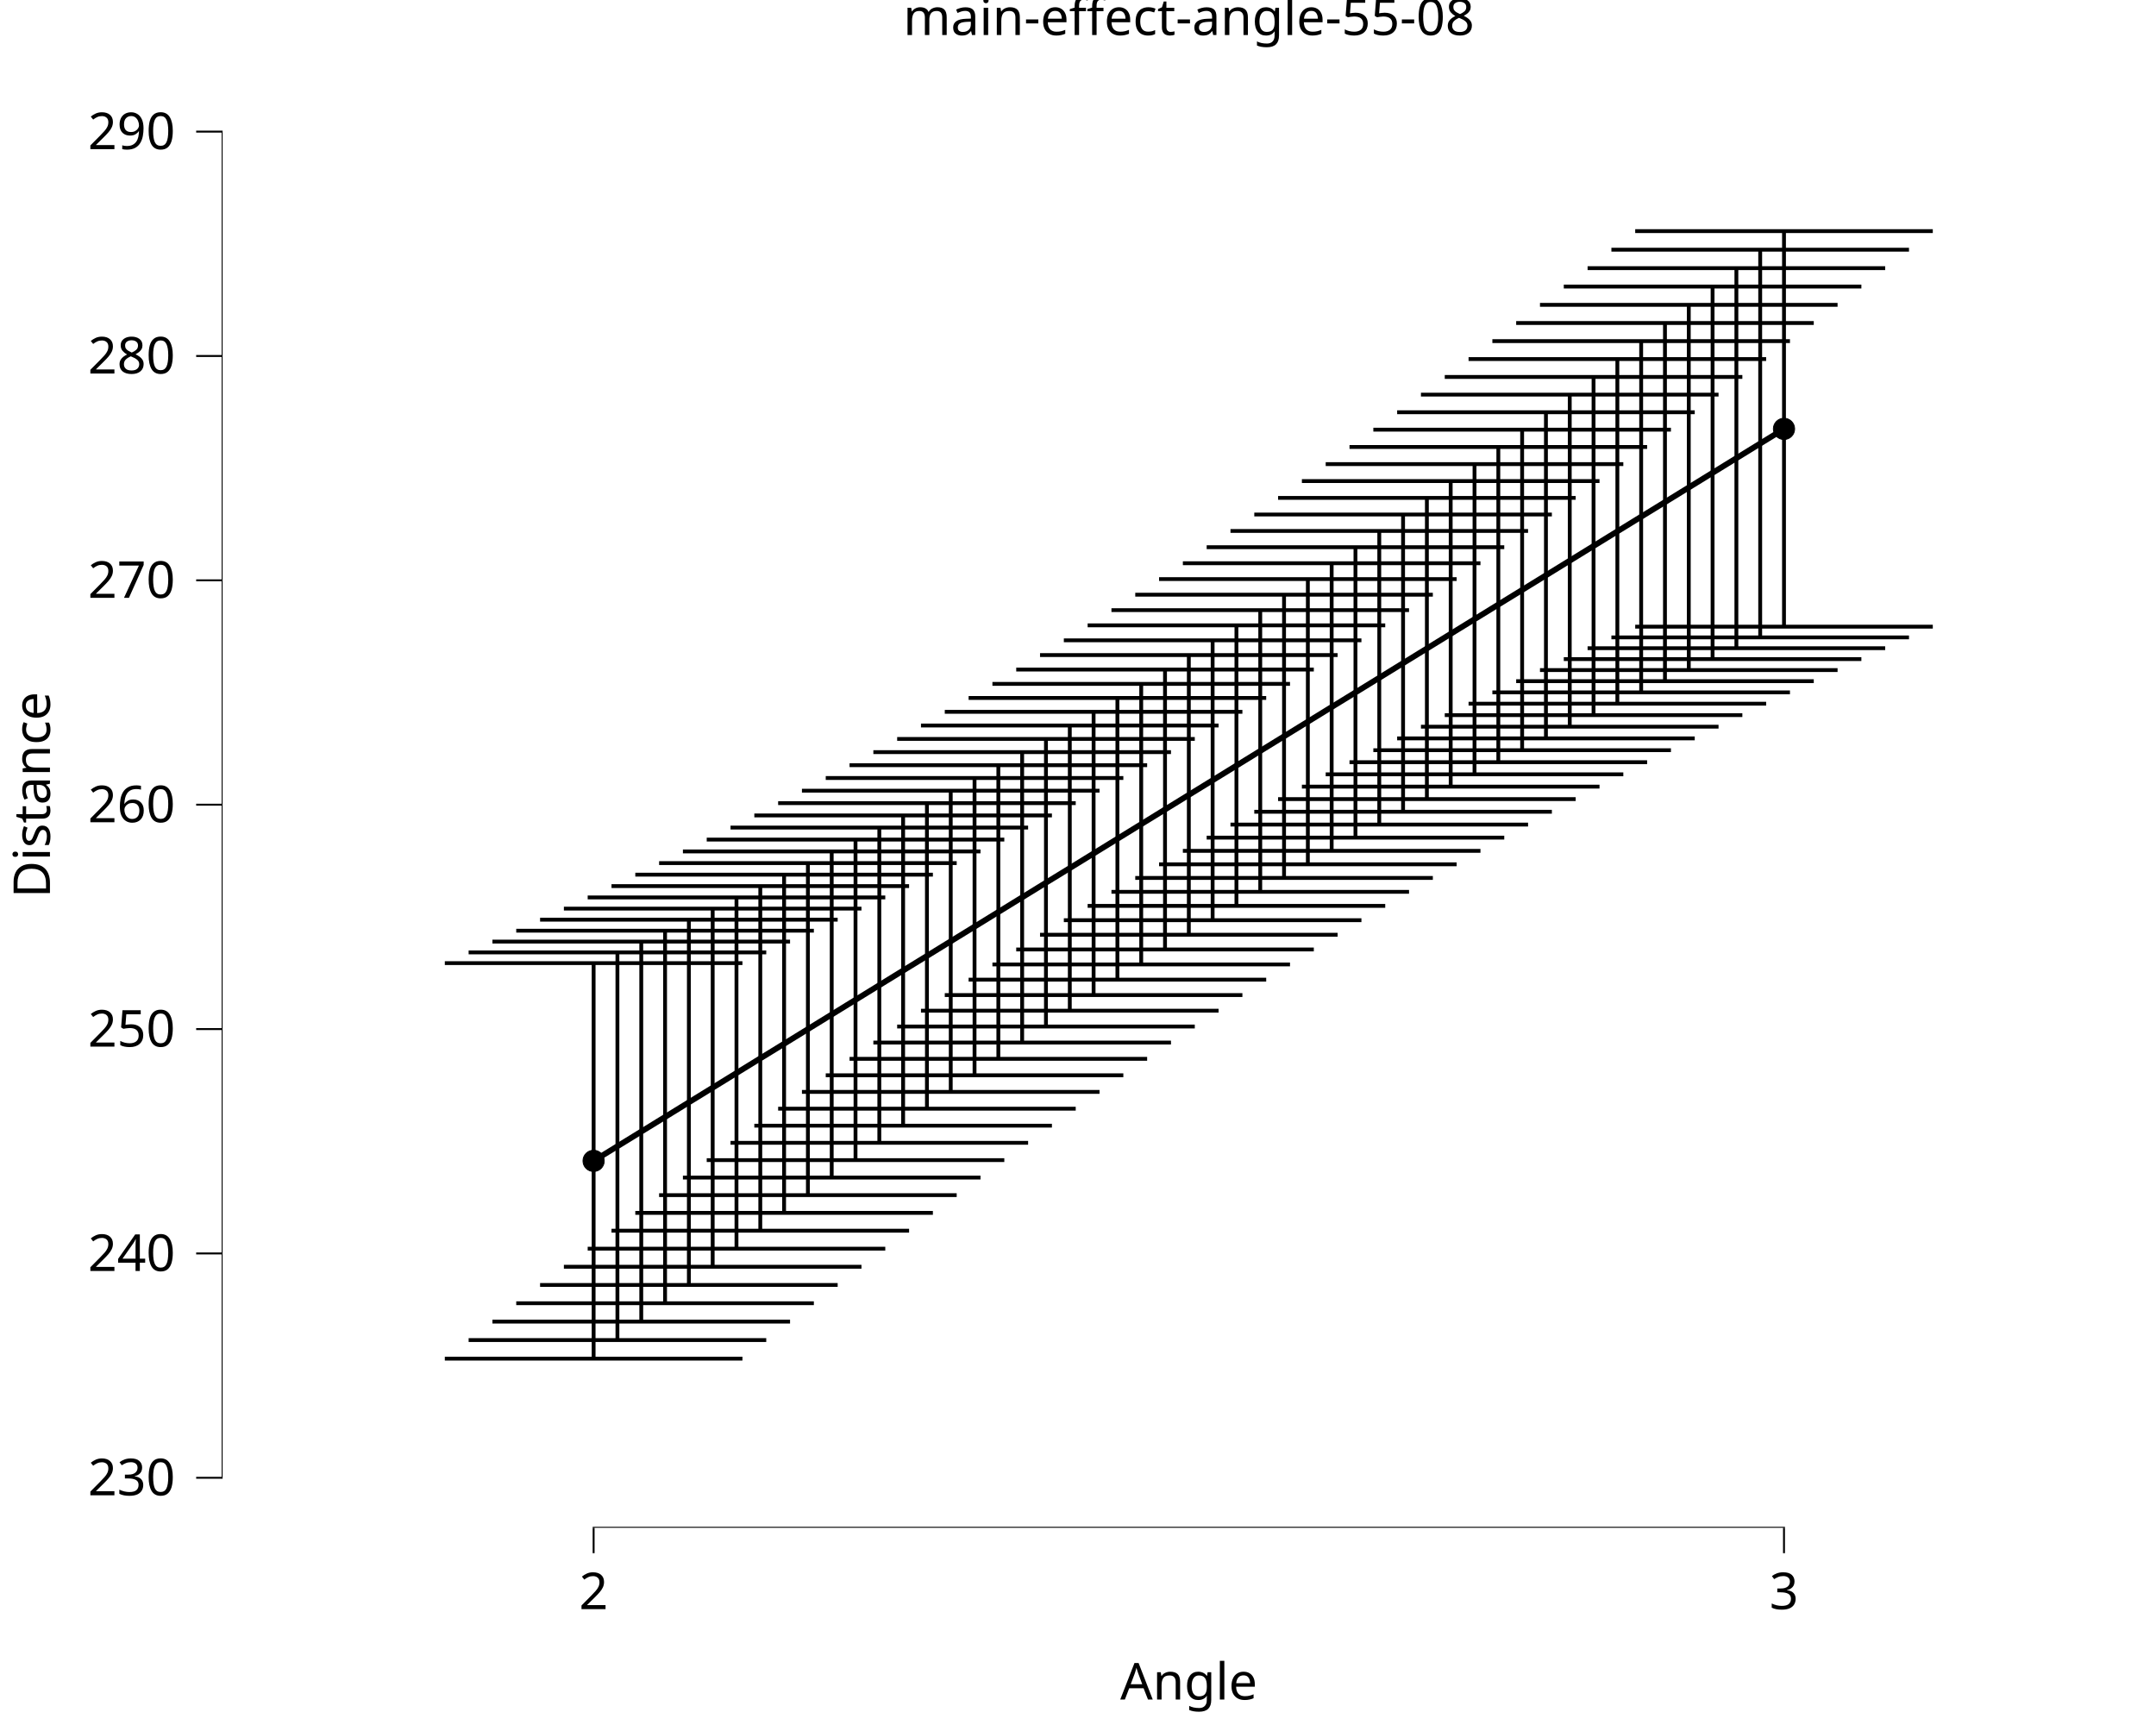
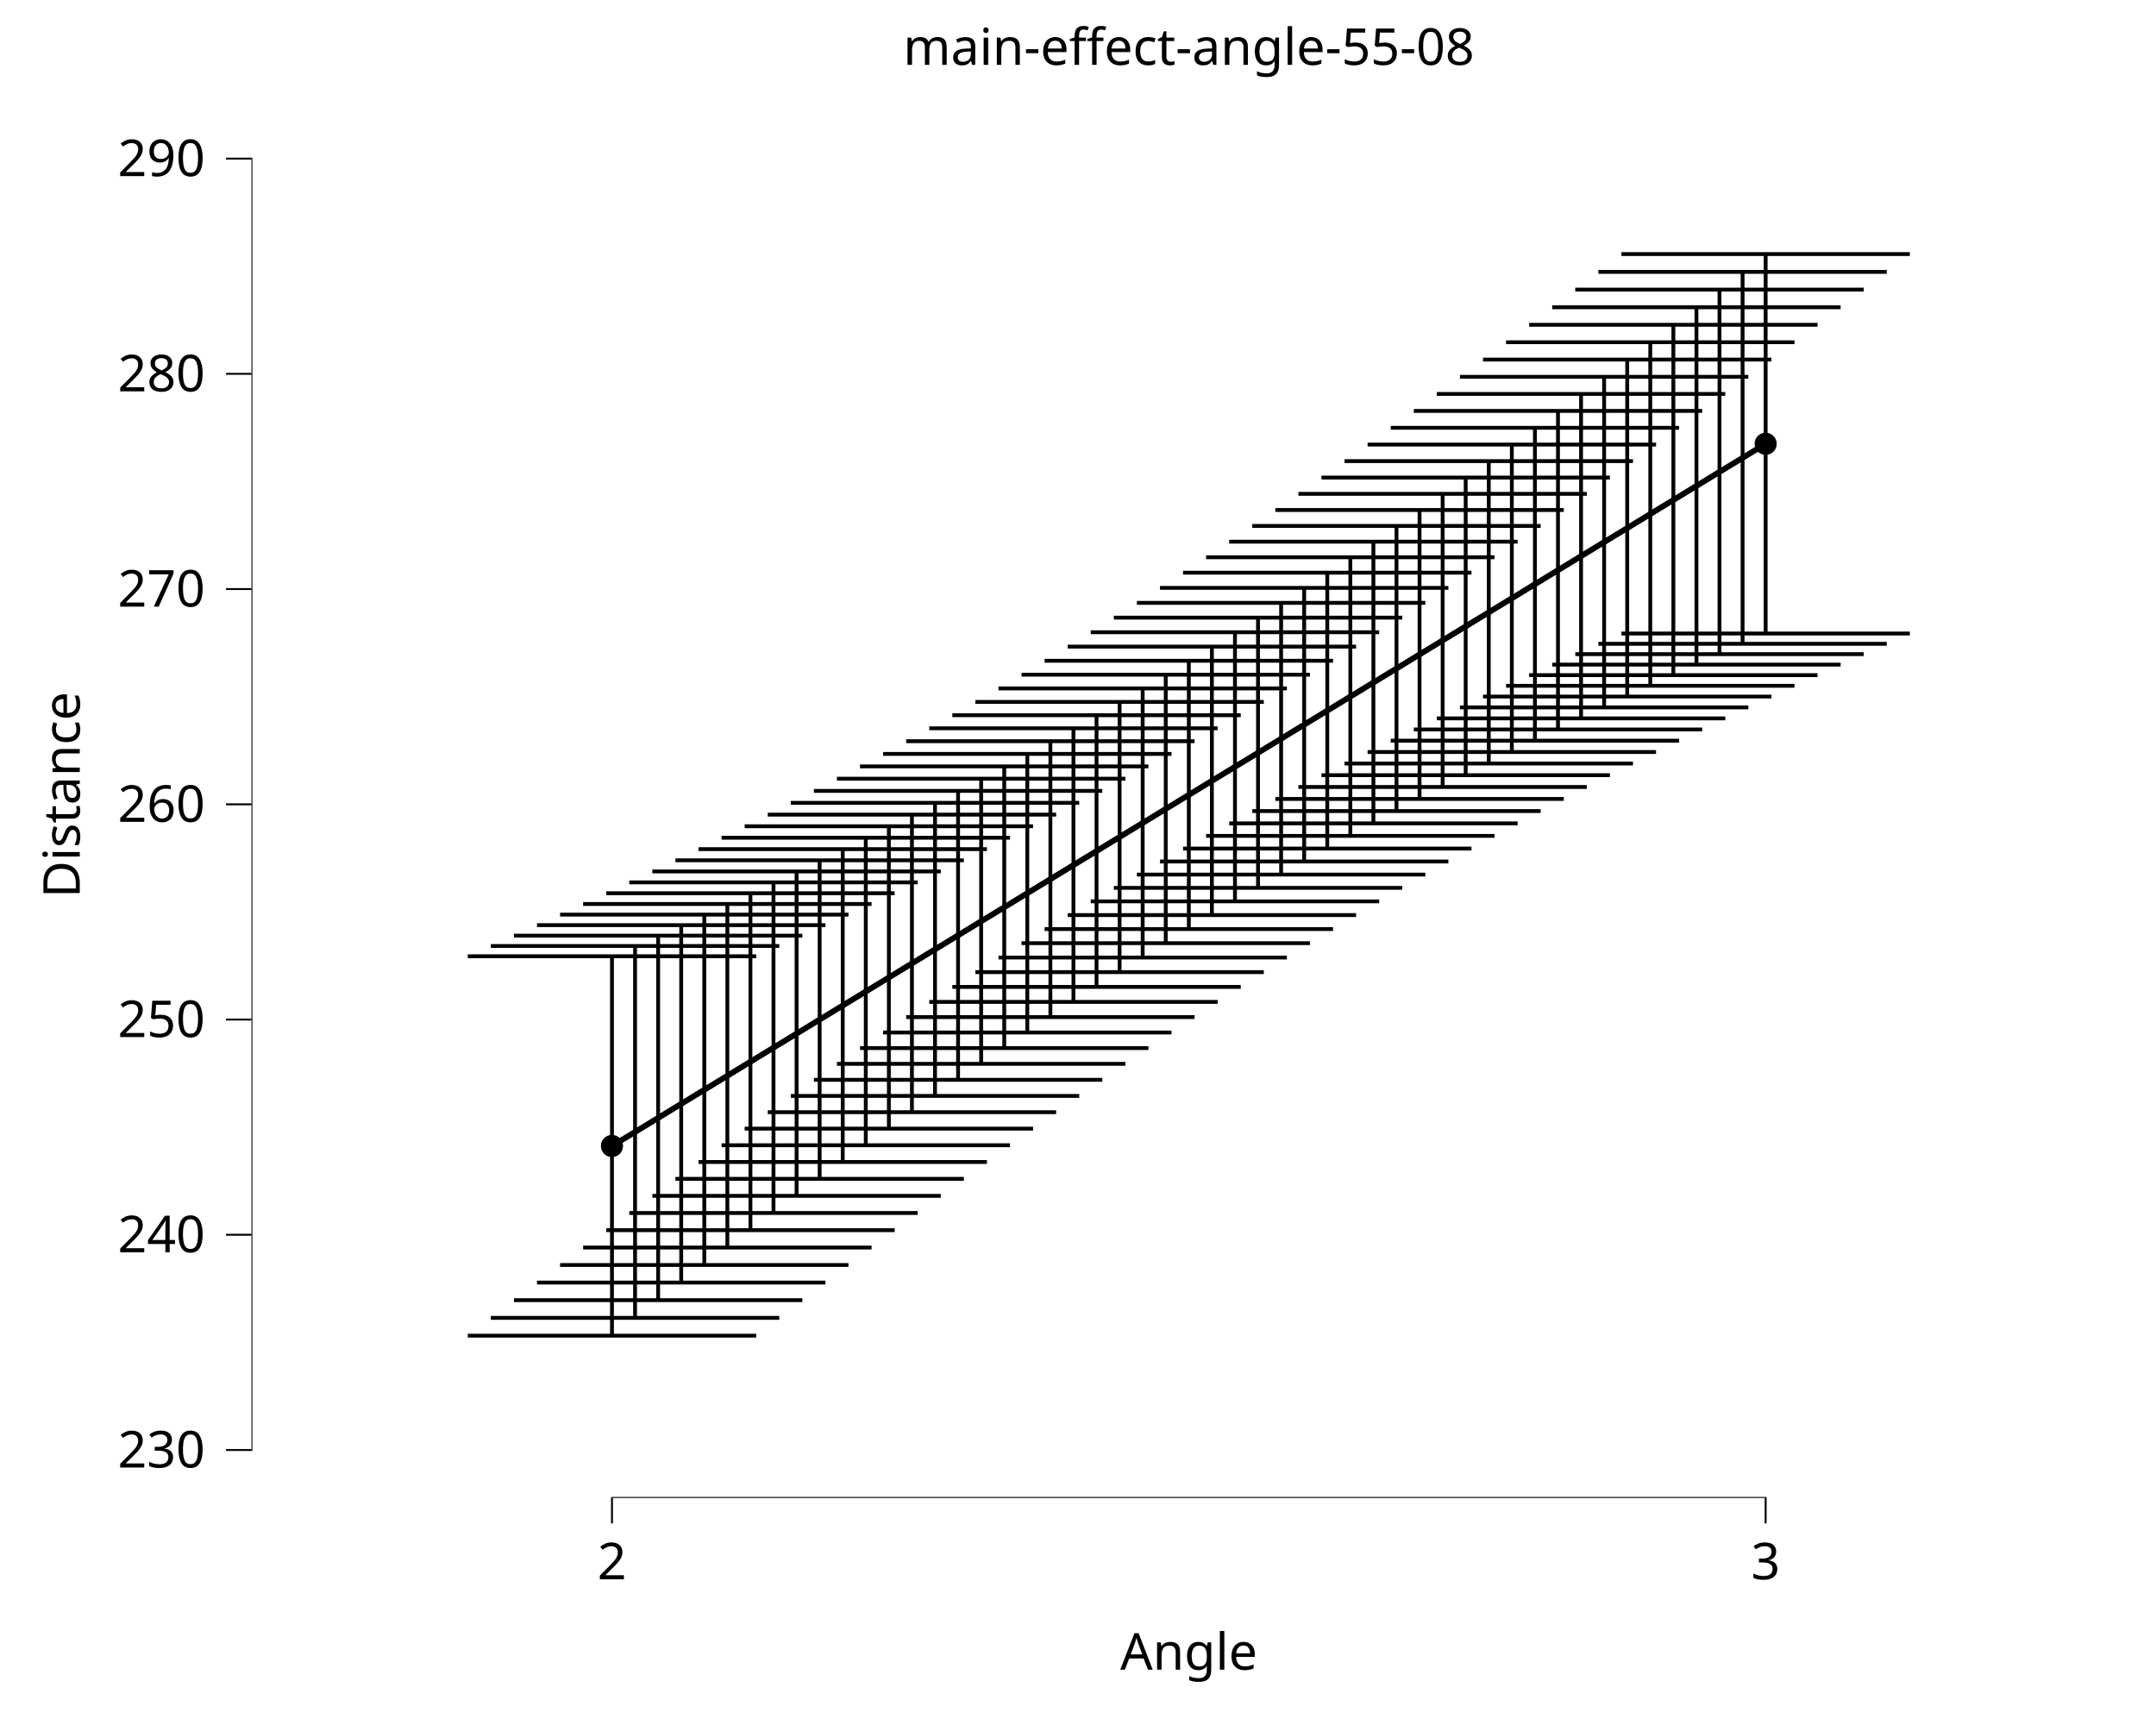
<svg xmlns="http://www.w3.org/2000/svg" class="svglite" data-engine-version="2.0" width="720.00pt" height="576.00pt" viewBox="0 0 720.00 576.00">
  <defs>
    <style type="text/css">
    .svglite line, .svglite polyline, .svglite polygon, .svglite path, .svglite rect, .svglite circle {
      fill: none;
      stroke: #000000;
      stroke-linecap: round;
      stroke-linejoin: round;
      stroke-miterlimit: 10.00;
    }
  </style>
  </defs>
  <rect width="100%" height="100%" style="stroke: none; fill: #FFFFFF;" />
  <defs>
    <clipPath id="cpMC4wMHw3MjAuMDB8MC4wMHw1NzYuMDA=">
      <rect x="0.00" y="0.00" width="720.00" height="576.00" />
    </clipPath>
  </defs>
  <g clip-path="url(#cpMC4wMHw3MjAuMDB8MC4wMHw1NzYuMDA=)">
    <rect x="0.00" y="0.00" width="720.00" height="576.00" style="stroke-width: 10.67; stroke: none;" />
  </g>
  <defs>
-     <clipPath id="cpNzQuMDJ8NzIwLjAwfDIwLjcxfDUxMC4xNA==">
-       <rect x="74.02" y="20.71" width="645.98" height="489.43" />
+     <clipPath id="cpODMuOTh8NzEwLjA0fDMwLjY3fDUwMC4xOA==">
+       <rect x="83.98" y="30.67" width="626.06" height="469.51" />
    </clipPath>
  </defs>
-   <g clip-path="url(#cpNzQuMDJ8NzIwLjAwfDIwLjcxfDUxMC4xNA==)">
-     <rect x="74.02" y="20.71" width="645.98" height="489.43" style="stroke-width: 10.67; stroke: none;" />
-     <polyline points="198.24,387.63 206.19,382.75 214.15,377.86 222.10,372.97 230.05,368.08 238.00,363.19 245.95,358.30 253.90,353.41 261.85,348.53 269.80,343.64 277.75,338.75 285.70,333.86 293.65,328.97 301.60,324.08 309.55,319.20 317.50,314.31 325.45,309.42 333.40,304.53 341.35,299.64 349.30,294.75 357.26,289.87 365.21,284.98 373.16,280.09 381.11,275.20 389.06,270.31 397.01,265.42 404.96,260.54 412.91,255.65 420.86,250.76 428.81,245.87 436.76,240.98 444.71,236.09 452.66,231.21 460.61,226.32 468.56,221.43 476.51,216.54 484.46,211.65 492.42,206.76 500.37,201.87 508.32,196.99 516.27,192.10 524.22,187.21 532.17,182.32 540.12,177.43 548.07,172.54 556.02,167.66 563.97,162.77 571.92,157.88 579.87,152.99 587.82,148.10 595.77,143.21 " style="stroke-width: 1.92; stroke-linecap: butt;" />
-     <circle cx="198.24" cy="387.63" r="3.56" style="stroke-width: 0.28; fill: #000000;" />
-     <circle cx="595.77" cy="143.21" r="3.56" style="stroke-width: 0.28; fill: #000000;" />
-     <line x1="197.93" y1="510.14" x2="596.09" y2="510.14" style="stroke-width: 0.64; stroke-linecap: butt;" />
-     <line x1="74.02" y1="493.77" x2="74.02" y2="43.63" style="stroke-width: 0.64; stroke-linecap: butt;" />
-     <polyline points="148.55,321.60 247.94,321.60 " style="stroke-width: 1.28; stroke-linecap: butt;" />
-     <polyline points="198.24,321.60 198.24,453.67 " style="stroke-width: 1.28; stroke-linecap: butt;" />
-     <polyline points="148.55,453.67 247.94,453.67 " style="stroke-width: 1.28; stroke-linecap: butt;" />
-     <polyline points="156.50,318.02 255.89,318.02 " style="stroke-width: 1.28; stroke-linecap: butt;" />
-     <polyline points="206.19,318.02 206.19,447.47 " style="stroke-width: 1.28; stroke-linecap: butt;" />
-     <polyline points="156.50,447.47 255.89,447.47 " style="stroke-width: 1.28; stroke-linecap: butt;" />
-     <polyline points="164.45,314.41 263.84,314.41 " style="stroke-width: 1.28; stroke-linecap: butt;" />
-     <polyline points="214.15,314.41 214.15,441.30 " style="stroke-width: 1.28; stroke-linecap: butt;" />
-     <polyline points="164.45,441.30 263.84,441.30 " style="stroke-width: 1.28; stroke-linecap: butt;" />
-     <polyline points="172.40,310.77 271.79,310.77 " style="stroke-width: 1.28; stroke-linecap: butt;" />
-     <polyline points="222.10,310.77 222.10,435.17 " style="stroke-width: 1.28; stroke-linecap: butt;" />
-     <polyline points="172.40,435.17 271.79,435.17 " style="stroke-width: 1.28; stroke-linecap: butt;" />
-     <polyline points="180.36,307.10 279.74,307.10 " style="stroke-width: 1.28; stroke-linecap: butt;" />
-     <polyline points="230.05,307.10 230.05,429.06 " style="stroke-width: 1.28; stroke-linecap: butt;" />
-     <polyline points="180.36,429.06 279.74,429.06 " style="stroke-width: 1.28; stroke-linecap: butt;" />
-     <polyline points="188.31,303.40 287.69,303.40 " style="stroke-width: 1.28; stroke-linecap: butt;" />
-     <polyline points="238.00,303.40 238.00,422.99 " style="stroke-width: 1.28; stroke-linecap: butt;" />
-     <polyline points="188.31,422.99 287.69,422.99 " style="stroke-width: 1.28; stroke-linecap: butt;" />
-     <polyline points="196.26,299.66 295.64,299.66 " style="stroke-width: 1.28; stroke-linecap: butt;" />
-     <polyline points="245.95,299.66 245.95,416.95 " style="stroke-width: 1.28; stroke-linecap: butt;" />
-     <polyline points="196.26,416.95 295.64,416.95 " style="stroke-width: 1.28; stroke-linecap: butt;" />
-     <polyline points="204.21,295.88 303.59,295.88 " style="stroke-width: 1.28; stroke-linecap: butt;" />
-     <polyline points="253.90,295.88 253.90,410.95 " style="stroke-width: 1.28; stroke-linecap: butt;" />
-     <polyline points="204.21,410.95 303.59,410.95 " style="stroke-width: 1.28; stroke-linecap: butt;" />
-     <polyline points="212.16,292.06 311.54,292.06 " style="stroke-width: 1.28; stroke-linecap: butt;" />
-     <polyline points="261.85,292.06 261.85,404.99 " style="stroke-width: 1.28; stroke-linecap: butt;" />
-     <polyline points="212.16,404.99 311.54,404.99 " style="stroke-width: 1.28; stroke-linecap: butt;" />
-     <polyline points="220.11,288.20 319.49,288.20 " style="stroke-width: 1.28; stroke-linecap: butt;" />
-     <polyline points="269.80,288.20 269.80,399.07 " style="stroke-width: 1.28; stroke-linecap: butt;" />
-     <polyline points="220.11,399.07 319.49,399.07 " style="stroke-width: 1.28; stroke-linecap: butt;" />
-     <polyline points="228.06,284.30 327.44,284.30 " style="stroke-width: 1.28; stroke-linecap: butt;" />
-     <polyline points="277.75,284.30 277.75,393.20 " style="stroke-width: 1.28; stroke-linecap: butt;" />
-     <polyline points="228.06,393.20 327.44,393.20 " style="stroke-width: 1.28; stroke-linecap: butt;" />
-     <polyline points="236.01,280.35 335.39,280.35 " style="stroke-width: 1.28; stroke-linecap: butt;" />
-     <polyline points="285.70,280.35 285.70,387.38 " style="stroke-width: 1.28; stroke-linecap: butt;" />
-     <polyline points="236.01,387.38 335.39,387.38 " style="stroke-width: 1.28; stroke-linecap: butt;" />
-     <polyline points="243.96,276.34 343.34,276.34 " style="stroke-width: 1.28; stroke-linecap: butt;" />
-     <polyline points="293.65,276.34 293.65,381.60 " style="stroke-width: 1.28; stroke-linecap: butt;" />
-     <polyline points="243.96,381.60 343.34,381.60 " style="stroke-width: 1.28; stroke-linecap: butt;" />
-     <polyline points="251.91,272.29 351.29,272.29 " style="stroke-width: 1.28; stroke-linecap: butt;" />
-     <polyline points="301.60,272.29 301.60,375.88 " style="stroke-width: 1.28; stroke-linecap: butt;" />
-     <polyline points="251.91,375.88 351.29,375.88 " style="stroke-width: 1.28; stroke-linecap: butt;" />
-     <polyline points="259.86,268.18 359.24,268.18 " style="stroke-width: 1.28; stroke-linecap: butt;" />
-     <polyline points="309.55,268.18 309.55,370.21 " style="stroke-width: 1.28; stroke-linecap: butt;" />
-     <polyline points="259.86,370.21 359.24,370.21 " style="stroke-width: 1.28; stroke-linecap: butt;" />
-     <polyline points="267.81,264.02 367.19,264.02 " style="stroke-width: 1.28; stroke-linecap: butt;" />
-     <polyline points="317.50,264.02 317.50,364.60 " style="stroke-width: 1.28; stroke-linecap: butt;" />
-     <polyline points="267.81,364.60 367.19,364.60 " style="stroke-width: 1.28; stroke-linecap: butt;" />
-     <polyline points="275.76,259.79 375.14,259.79 " style="stroke-width: 1.28; stroke-linecap: butt;" />
-     <polyline points="325.45,259.79 325.45,359.05 " style="stroke-width: 1.28; stroke-linecap: butt;" />
-     <polyline points="275.76,359.05 375.14,359.05 " style="stroke-width: 1.28; stroke-linecap: butt;" />
-     <polyline points="283.71,255.51 383.09,255.51 " style="stroke-width: 1.28; stroke-linecap: butt;" />
-     <polyline points="333.40,255.51 333.40,353.56 " style="stroke-width: 1.28; stroke-linecap: butt;" />
-     <polyline points="283.71,353.56 383.09,353.56 " style="stroke-width: 1.28; stroke-linecap: butt;" />
-     <polyline points="291.66,251.15 391.05,251.15 " style="stroke-width: 1.28; stroke-linecap: butt;" />
-     <polyline points="341.35,251.15 341.35,348.13 " style="stroke-width: 1.28; stroke-linecap: butt;" />
-     <polyline points="291.66,348.13 391.05,348.13 " style="stroke-width: 1.28; stroke-linecap: butt;" />
-     <polyline points="299.61,246.74 399.00,246.74 " style="stroke-width: 1.28; stroke-linecap: butt;" />
-     <polyline points="349.30,246.74 349.30,342.77 " style="stroke-width: 1.28; stroke-linecap: butt;" />
-     <polyline points="299.61,342.77 399.00,342.77 " style="stroke-width: 1.28; stroke-linecap: butt;" />
-     <polyline points="307.56,242.25 406.95,242.25 " style="stroke-width: 1.28; stroke-linecap: butt;" />
-     <polyline points="357.26,242.25 357.26,337.48 " style="stroke-width: 1.28; stroke-linecap: butt;" />
-     <polyline points="307.56,337.48 406.95,337.48 " style="stroke-width: 1.28; stroke-linecap: butt;" />
-     <polyline points="315.51,237.69 414.90,237.69 " style="stroke-width: 1.28; stroke-linecap: butt;" />
-     <polyline points="365.21,237.69 365.21,332.26 " style="stroke-width: 1.28; stroke-linecap: butt;" />
-     <polyline points="315.51,332.26 414.90,332.26 " style="stroke-width: 1.28; stroke-linecap: butt;" />
-     <polyline points="323.47,233.06 422.85,233.06 " style="stroke-width: 1.28; stroke-linecap: butt;" />
-     <polyline points="373.16,233.06 373.16,327.12 " style="stroke-width: 1.28; stroke-linecap: butt;" />
-     <polyline points="323.47,327.12 422.85,327.12 " style="stroke-width: 1.28; stroke-linecap: butt;" />
-     <polyline points="331.42,228.36 430.80,228.36 " style="stroke-width: 1.28; stroke-linecap: butt;" />
-     <polyline points="381.11,228.36 381.11,322.04 " style="stroke-width: 1.28; stroke-linecap: butt;" />
-     <polyline points="331.42,322.04 430.80,322.04 " style="stroke-width: 1.28; stroke-linecap: butt;" />
-     <polyline points="339.37,223.58 438.75,223.58 " style="stroke-width: 1.28; stroke-linecap: butt;" />
-     <polyline points="389.06,223.58 389.06,317.04 " style="stroke-width: 1.28; stroke-linecap: butt;" />
-     <polyline points="339.37,317.04 438.75,317.04 " style="stroke-width: 1.28; stroke-linecap: butt;" />
-     <polyline points="347.32,218.73 446.70,218.73 " style="stroke-width: 1.28; stroke-linecap: butt;" />
-     <polyline points="397.01,218.73 397.01,312.12 " style="stroke-width: 1.28; stroke-linecap: butt;" />
-     <polyline points="347.32,312.12 446.70,312.12 " style="stroke-width: 1.28; stroke-linecap: butt;" />
-     <polyline points="355.27,213.81 454.65,213.81 " style="stroke-width: 1.28; stroke-linecap: butt;" />
-     <polyline points="404.96,213.81 404.96,307.27 " style="stroke-width: 1.28; stroke-linecap: butt;" />
-     <polyline points="355.27,307.27 454.65,307.27 " style="stroke-width: 1.28; stroke-linecap: butt;" />
-     <polyline points="363.22,208.81 462.60,208.81 " style="stroke-width: 1.28; stroke-linecap: butt;" />
-     <polyline points="412.91,208.81 412.91,302.49 " style="stroke-width: 1.28; stroke-linecap: butt;" />
-     <polyline points="363.22,302.49 462.60,302.49 " style="stroke-width: 1.28; stroke-linecap: butt;" />
-     <polyline points="371.17,203.73 470.55,203.73 " style="stroke-width: 1.28; stroke-linecap: butt;" />
-     <polyline points="420.86,203.73 420.86,297.79 " style="stroke-width: 1.28; stroke-linecap: butt;" />
-     <polyline points="371.17,297.79 470.55,297.79 " style="stroke-width: 1.28; stroke-linecap: butt;" />
-     <polyline points="379.12,198.58 478.50,198.58 " style="stroke-width: 1.28; stroke-linecap: butt;" />
-     <polyline points="428.81,198.58 428.81,293.16 " style="stroke-width: 1.28; stroke-linecap: butt;" />
-     <polyline points="379.12,293.16 478.50,293.16 " style="stroke-width: 1.28; stroke-linecap: butt;" />
-     <polyline points="387.07,193.36 486.45,193.36 " style="stroke-width: 1.28; stroke-linecap: butt;" />
-     <polyline points="436.76,193.36 436.76,288.60 " style="stroke-width: 1.28; stroke-linecap: butt;" />
-     <polyline points="387.07,288.60 486.45,288.60 " style="stroke-width: 1.28; stroke-linecap: butt;" />
-     <polyline points="395.02,188.08 494.40,188.08 " style="stroke-width: 1.28; stroke-linecap: butt;" />
-     <polyline points="444.71,188.08 444.71,284.11 " style="stroke-width: 1.28; stroke-linecap: butt;" />
-     <polyline points="395.02,284.11 494.40,284.11 " style="stroke-width: 1.28; stroke-linecap: butt;" />
-     <polyline points="402.97,182.72 502.35,182.72 " style="stroke-width: 1.28; stroke-linecap: butt;" />
-     <polyline points="452.66,182.72 452.66,279.69 " style="stroke-width: 1.28; stroke-linecap: butt;" />
-     <polyline points="402.97,279.69 502.35,279.69 " style="stroke-width: 1.28; stroke-linecap: butt;" />
-     <polyline points="410.92,177.29 510.30,177.29 " style="stroke-width: 1.28; stroke-linecap: butt;" />
-     <polyline points="460.61,177.29 460.61,275.34 " style="stroke-width: 1.28; stroke-linecap: butt;" />
-     <polyline points="410.92,275.34 510.30,275.34 " style="stroke-width: 1.28; stroke-linecap: butt;" />
-     <polyline points="418.87,171.80 518.25,171.80 " style="stroke-width: 1.28; stroke-linecap: butt;" />
-     <polyline points="468.56,171.80 468.56,271.05 " style="stroke-width: 1.28; stroke-linecap: butt;" />
-     <polyline points="418.87,271.05 518.25,271.05 " style="stroke-width: 1.28; stroke-linecap: butt;" />
-     <polyline points="426.82,166.25 526.20,166.25 " style="stroke-width: 1.28; stroke-linecap: butt;" />
-     <polyline points="476.51,166.25 476.51,266.83 " style="stroke-width: 1.28; stroke-linecap: butt;" />
-     <polyline points="426.82,266.83 526.20,266.83 " style="stroke-width: 1.28; stroke-linecap: butt;" />
-     <polyline points="434.77,160.64 534.16,160.64 " style="stroke-width: 1.28; stroke-linecap: butt;" />
-     <polyline points="484.46,160.64 484.46,262.66 " style="stroke-width: 1.28; stroke-linecap: butt;" />
-     <polyline points="434.77,262.66 534.16,262.66 " style="stroke-width: 1.28; stroke-linecap: butt;" />
-     <polyline points="442.72,154.97 542.11,154.97 " style="stroke-width: 1.28; stroke-linecap: butt;" />
-     <polyline points="492.42,154.97 492.42,258.56 " style="stroke-width: 1.28; stroke-linecap: butt;" />
-     <polyline points="442.72,258.56 542.11,258.56 " style="stroke-width: 1.28; stroke-linecap: butt;" />
-     <polyline points="450.67,149.25 550.06,149.25 " style="stroke-width: 1.28; stroke-linecap: butt;" />
-     <polyline points="500.37,149.25 500.37,254.50 " style="stroke-width: 1.28; stroke-linecap: butt;" />
-     <polyline points="450.67,254.50 550.06,254.50 " style="stroke-width: 1.28; stroke-linecap: butt;" />
-     <polyline points="458.63,143.47 558.01,143.47 " style="stroke-width: 1.28; stroke-linecap: butt;" />
-     <polyline points="508.32,143.47 508.32,250.50 " style="stroke-width: 1.28; stroke-linecap: butt;" />
-     <polyline points="458.63,250.50 558.01,250.50 " style="stroke-width: 1.28; stroke-linecap: butt;" />
-     <polyline points="466.58,137.65 565.96,137.65 " style="stroke-width: 1.28; stroke-linecap: butt;" />
-     <polyline points="516.27,137.65 516.27,246.55 " style="stroke-width: 1.28; stroke-linecap: butt;" />
-     <polyline points="466.58,246.55 565.96,246.55 " style="stroke-width: 1.28; stroke-linecap: butt;" />
-     <polyline points="474.53,131.77 573.91,131.77 " style="stroke-width: 1.28; stroke-linecap: butt;" />
-     <polyline points="524.22,131.77 524.22,242.65 " style="stroke-width: 1.28; stroke-linecap: butt;" />
-     <polyline points="474.53,242.65 573.91,242.65 " style="stroke-width: 1.28; stroke-linecap: butt;" />
-     <polyline points="482.48,125.86 581.86,125.86 " style="stroke-width: 1.28; stroke-linecap: butt;" />
-     <polyline points="532.17,125.86 532.17,238.79 " style="stroke-width: 1.28; stroke-linecap: butt;" />
-     <polyline points="482.48,238.79 581.86,238.79 " style="stroke-width: 1.28; stroke-linecap: butt;" />
-     <polyline points="490.43,119.90 589.81,119.90 " style="stroke-width: 1.28; stroke-linecap: butt;" />
-     <polyline points="540.12,119.90 540.12,234.97 " style="stroke-width: 1.28; stroke-linecap: butt;" />
-     <polyline points="490.43,234.97 589.81,234.97 " style="stroke-width: 1.28; stroke-linecap: butt;" />
-     <polyline points="498.38,113.90 597.76,113.90 " style="stroke-width: 1.28; stroke-linecap: butt;" />
-     <polyline points="548.07,113.90 548.07,231.19 " style="stroke-width: 1.28; stroke-linecap: butt;" />
-     <polyline points="498.38,231.19 597.76,231.19 " style="stroke-width: 1.28; stroke-linecap: butt;" />
-     <polyline points="506.33,107.86 605.71,107.86 " style="stroke-width: 1.28; stroke-linecap: butt;" />
-     <polyline points="556.02,107.86 556.02,227.45 " style="stroke-width: 1.28; stroke-linecap: butt;" />
-     <polyline points="506.33,227.45 605.71,227.45 " style="stroke-width: 1.28; stroke-linecap: butt;" />
-     <polyline points="514.28,101.79 613.66,101.79 " style="stroke-width: 1.28; stroke-linecap: butt;" />
-     <polyline points="563.97,101.79 563.97,223.75 " style="stroke-width: 1.28; stroke-linecap: butt;" />
-     <polyline points="514.28,223.75 613.66,223.75 " style="stroke-width: 1.28; stroke-linecap: butt;" />
-     <polyline points="522.23,95.68 621.61,95.68 " style="stroke-width: 1.28; stroke-linecap: butt;" />
-     <polyline points="571.92,95.68 571.92,220.08 " style="stroke-width: 1.28; stroke-linecap: butt;" />
-     <polyline points="522.23,220.08 621.61,220.08 " style="stroke-width: 1.28; stroke-linecap: butt;" />
-     <polyline points="530.18,89.54 629.56,89.54 " style="stroke-width: 1.28; stroke-linecap: butt;" />
-     <polyline points="579.87,89.54 579.87,216.44 " style="stroke-width: 1.28; stroke-linecap: butt;" />
-     <polyline points="530.18,216.44 629.56,216.44 " style="stroke-width: 1.28; stroke-linecap: butt;" />
-     <polyline points="538.13,83.38 637.51,83.38 " style="stroke-width: 1.28; stroke-linecap: butt;" />
-     <polyline points="587.82,83.38 587.82,212.83 " style="stroke-width: 1.28; stroke-linecap: butt;" />
-     <polyline points="538.13,212.83 637.51,212.83 " style="stroke-width: 1.28; stroke-linecap: butt;" />
-     <polyline points="546.08,77.18 645.46,77.18 " style="stroke-width: 1.28; stroke-linecap: butt;" />
-     <polyline points="595.77,77.18 595.77,209.25 " style="stroke-width: 1.28; stroke-linecap: butt;" />
-     <polyline points="546.08,209.25 645.46,209.25 " style="stroke-width: 1.28; stroke-linecap: butt;" />
-     <rect x="74.02" y="20.71" width="645.98" height="489.43" style="stroke-width: 0.00; stroke: none;" />
+   <g clip-path="url(#cpODMuOTh8NzEwLjA0fDMwLjY3fDUwMC4xOA==)">
+     <rect x="83.98" y="30.67" width="626.06" height="469.51" style="stroke-width: 10.67; stroke: none;" />
+     <polyline points="204.37,382.66 212.08,377.97 219.79,373.28 227.49,368.59 235.20,363.90 242.90,359.21 250.61,354.52 258.31,349.83 266.02,345.14 273.72,340.45 281.43,335.76 289.13,331.08 296.84,326.39 304.54,321.70 312.25,317.01 319.95,312.32 327.66,307.63 335.37,302.94 343.07,298.25 350.78,293.56 358.48,288.87 366.19,284.18 373.89,279.49 381.60,274.80 389.30,270.11 397.01,265.42 404.71,260.73 412.42,256.05 420.12,251.36 427.83,246.67 435.53,241.98 443.24,237.29 450.95,232.60 458.65,227.91 466.36,223.22 474.06,218.53 481.77,213.84 489.47,209.15 497.18,204.46 504.88,199.77 512.59,195.08 520.29,190.39 528.00,185.70 535.70,181.02 543.41,176.33 551.11,171.64 558.82,166.95 566.53,162.26 574.23,157.57 581.94,152.88 589.64,148.19 " style="stroke-width: 1.92; stroke-linecap: butt;" />
+     <circle cx="204.37" cy="382.66" r="3.56" style="stroke-width: 0.28; fill: #000000;" />
+     <circle cx="589.64" cy="148.19" r="3.56" style="stroke-width: 0.28; fill: #000000;" />
+     <line x1="204.06" y1="500.18" x2="589.96" y2="500.18" style="stroke-width: 0.64; stroke-linecap: butt;" />
+     <line x1="83.98" y1="484.49" x2="83.98" y2="52.65" style="stroke-width: 0.64; stroke-linecap: butt;" />
+     <polyline points="156.22,319.31 252.53,319.31 " style="stroke-width: 1.28; stroke-linecap: butt;" />
+     <polyline points="204.37,319.31 204.37,446.00 " style="stroke-width: 1.28; stroke-linecap: butt;" />
+     <polyline points="156.22,446.00 252.53,446.00 " style="stroke-width: 1.28; stroke-linecap: butt;" />
+     <polyline points="163.92,315.88 260.24,315.88 " style="stroke-width: 1.28; stroke-linecap: butt;" />
+     <polyline points="212.08,315.88 212.08,440.06 " style="stroke-width: 1.28; stroke-linecap: butt;" />
+     <polyline points="163.92,440.06 260.24,440.06 " style="stroke-width: 1.28; stroke-linecap: butt;" />
+     <polyline points="171.63,312.42 267.94,312.42 " style="stroke-width: 1.28; stroke-linecap: butt;" />
+     <polyline points="219.79,312.42 219.79,434.14 " style="stroke-width: 1.28; stroke-linecap: butt;" />
+     <polyline points="171.63,434.14 267.94,434.14 " style="stroke-width: 1.28; stroke-linecap: butt;" />
+     <polyline points="179.33,308.92 275.65,308.92 " style="stroke-width: 1.28; stroke-linecap: butt;" />
+     <polyline points="227.49,308.92 227.49,428.26 " style="stroke-width: 1.28; stroke-linecap: butt;" />
+     <polyline points="179.33,428.26 275.65,428.26 " style="stroke-width: 1.28; stroke-linecap: butt;" />
+     <polyline points="187.04,305.40 283.35,305.40 " style="stroke-width: 1.28; stroke-linecap: butt;" />
+     <polyline points="235.20,305.40 235.20,422.40 " style="stroke-width: 1.28; stroke-linecap: butt;" />
+     <polyline points="187.04,422.40 283.35,422.40 " style="stroke-width: 1.28; stroke-linecap: butt;" />
+     <polyline points="194.74,301.85 291.06,301.85 " style="stroke-width: 1.28; stroke-linecap: butt;" />
+     <polyline points="242.90,301.85 242.90,416.57 " style="stroke-width: 1.28; stroke-linecap: butt;" />
+     <polyline points="194.74,416.57 291.06,416.57 " style="stroke-width: 1.28; stroke-linecap: butt;" />
+     <polyline points="202.45,298.26 298.77,298.26 " style="stroke-width: 1.28; stroke-linecap: butt;" />
+     <polyline points="250.61,298.26 250.61,410.78 " style="stroke-width: 1.28; stroke-linecap: butt;" />
+     <polyline points="202.45,410.78 298.77,410.78 " style="stroke-width: 1.28; stroke-linecap: butt;" />
+     <polyline points="210.15,294.64 306.47,294.64 " style="stroke-width: 1.28; stroke-linecap: butt;" />
+     <polyline points="258.31,294.64 258.31,405.03 " style="stroke-width: 1.28; stroke-linecap: butt;" />
+     <polyline points="210.15,405.03 306.47,405.03 " style="stroke-width: 1.28; stroke-linecap: butt;" />
+     <polyline points="217.86,290.98 314.18,290.98 " style="stroke-width: 1.28; stroke-linecap: butt;" />
+     <polyline points="266.02,290.98 266.02,399.31 " style="stroke-width: 1.28; stroke-linecap: butt;" />
+     <polyline points="217.86,399.31 314.18,399.31 " style="stroke-width: 1.28; stroke-linecap: butt;" />
+     <polyline points="225.56,287.27 321.88,287.27 " style="stroke-width: 1.28; stroke-linecap: butt;" />
+     <polyline points="273.72,287.27 273.72,393.63 " style="stroke-width: 1.28; stroke-linecap: butt;" />
+     <polyline points="225.56,393.63 321.88,393.63 " style="stroke-width: 1.28; stroke-linecap: butt;" />
+     <polyline points="233.27,283.53 329.59,283.53 " style="stroke-width: 1.28; stroke-linecap: butt;" />
+     <polyline points="281.43,283.53 281.43,388.00 " style="stroke-width: 1.28; stroke-linecap: butt;" />
+     <polyline points="233.27,388.00 329.59,388.00 " style="stroke-width: 1.28; stroke-linecap: butt;" />
+     <polyline points="240.98,279.74 337.29,279.74 " style="stroke-width: 1.28; stroke-linecap: butt;" />
+     <polyline points="289.13,279.74 289.13,382.41 " style="stroke-width: 1.28; stroke-linecap: butt;" />
+     <polyline points="240.98,382.41 337.29,382.41 " style="stroke-width: 1.28; stroke-linecap: butt;" />
+     <polyline points="248.68,275.90 345.00,275.90 " style="stroke-width: 1.28; stroke-linecap: butt;" />
+     <polyline points="296.84,275.90 296.84,376.87 " style="stroke-width: 1.28; stroke-linecap: butt;" />
+     <polyline points="248.68,376.87 345.00,376.87 " style="stroke-width: 1.28; stroke-linecap: butt;" />
+     <polyline points="256.39,272.01 352.70,272.01 " style="stroke-width: 1.28; stroke-linecap: butt;" />
+     <polyline points="304.54,272.01 304.54,371.38 " style="stroke-width: 1.28; stroke-linecap: butt;" />
+     <polyline points="256.39,371.38 352.70,371.38 " style="stroke-width: 1.28; stroke-linecap: butt;" />
+     <polyline points="264.09,268.07 360.41,268.07 " style="stroke-width: 1.28; stroke-linecap: butt;" />
+     <polyline points="312.25,268.07 312.25,365.94 " style="stroke-width: 1.28; stroke-linecap: butt;" />
+     <polyline points="264.09,365.94 360.41,365.94 " style="stroke-width: 1.28; stroke-linecap: butt;" />
+     <polyline points="271.80,264.08 368.11,264.08 " style="stroke-width: 1.28; stroke-linecap: butt;" />
+     <polyline points="319.95,264.08 319.95,360.56 " style="stroke-width: 1.28; stroke-linecap: butt;" />
+     <polyline points="271.80,360.56 368.11,360.56 " style="stroke-width: 1.28; stroke-linecap: butt;" />
+     <polyline points="279.50,260.02 375.82,260.02 " style="stroke-width: 1.28; stroke-linecap: butt;" />
+     <polyline points="327.66,260.02 327.66,355.23 " style="stroke-width: 1.28; stroke-linecap: butt;" />
+     <polyline points="279.50,355.23 375.82,355.23 " style="stroke-width: 1.28; stroke-linecap: butt;" />
+     <polyline points="287.21,255.91 383.52,255.91 " style="stroke-width: 1.28; stroke-linecap: butt;" />
+     <polyline points="335.37,255.91 335.37,349.97 " style="stroke-width: 1.28; stroke-linecap: butt;" />
+     <polyline points="287.21,349.97 383.52,349.97 " style="stroke-width: 1.28; stroke-linecap: butt;" />
+     <polyline points="294.91,251.74 391.23,251.74 " style="stroke-width: 1.28; stroke-linecap: butt;" />
+     <polyline points="343.07,251.74 343.07,344.76 " style="stroke-width: 1.28; stroke-linecap: butt;" />
+     <polyline points="294.91,344.76 391.23,344.76 " style="stroke-width: 1.28; stroke-linecap: butt;" />
+     <polyline points="302.62,247.50 398.93,247.50 " style="stroke-width: 1.28; stroke-linecap: butt;" />
+     <polyline points="350.78,247.50 350.78,339.62 " style="stroke-width: 1.28; stroke-linecap: butt;" />
+     <polyline points="302.62,339.62 398.93,339.62 " style="stroke-width: 1.28; stroke-linecap: butt;" />
+     <polyline points="310.32,243.19 406.64,243.19 " style="stroke-width: 1.28; stroke-linecap: butt;" />
+     <polyline points="358.48,243.19 358.48,334.55 " style="stroke-width: 1.28; stroke-linecap: butt;" />
+     <polyline points="310.32,334.55 406.64,334.55 " style="stroke-width: 1.28; stroke-linecap: butt;" />
+     <polyline points="318.03,238.82 414.35,238.82 " style="stroke-width: 1.28; stroke-linecap: butt;" />
+     <polyline points="366.19,238.82 366.19,329.54 " style="stroke-width: 1.28; stroke-linecap: butt;" />
+     <polyline points="318.03,329.54 414.35,329.54 " style="stroke-width: 1.28; stroke-linecap: butt;" />
+     <polyline points="325.73,234.38 422.05,234.38 " style="stroke-width: 1.28; stroke-linecap: butt;" />
+     <polyline points="373.89,234.38 373.89,324.61 " style="stroke-width: 1.28; stroke-linecap: butt;" />
+     <polyline points="325.73,324.61 422.05,324.61 " style="stroke-width: 1.28; stroke-linecap: butt;" />
+     <polyline points="333.44,229.87 429.76,229.87 " style="stroke-width: 1.28; stroke-linecap: butt;" />
+     <polyline points="381.60,229.87 381.60,319.74 " style="stroke-width: 1.28; stroke-linecap: butt;" />
+     <polyline points="333.44,319.74 429.76,319.74 " style="stroke-width: 1.28; stroke-linecap: butt;" />
+     <polyline points="341.14,225.29 437.46,225.29 " style="stroke-width: 1.28; stroke-linecap: butt;" />
+     <polyline points="389.30,225.29 389.30,314.94 " style="stroke-width: 1.28; stroke-linecap: butt;" />
+     <polyline points="341.14,314.94 437.46,314.94 " style="stroke-width: 1.28; stroke-linecap: butt;" />
+     <polyline points="348.85,220.63 445.17,220.63 " style="stroke-width: 1.28; stroke-linecap: butt;" />
+     <polyline points="397.01,220.63 397.01,310.22 " style="stroke-width: 1.28; stroke-linecap: butt;" />
+     <polyline points="348.85,310.22 445.17,310.22 " style="stroke-width: 1.28; stroke-linecap: butt;" />
+     <polyline points="356.56,215.91 452.87,215.91 " style="stroke-width: 1.28; stroke-linecap: butt;" />
+     <polyline points="404.71,215.91 404.71,305.56 " style="stroke-width: 1.28; stroke-linecap: butt;" />
+     <polyline points="356.56,305.56 452.87,305.56 " style="stroke-width: 1.28; stroke-linecap: butt;" />
+     <polyline points="364.26,211.11 460.58,211.11 " style="stroke-width: 1.28; stroke-linecap: butt;" />
+     <polyline points="412.42,211.11 412.42,300.98 " style="stroke-width: 1.28; stroke-linecap: butt;" />
+     <polyline points="364.26,300.98 460.58,300.98 " style="stroke-width: 1.28; stroke-linecap: butt;" />
+     <polyline points="371.97,206.24 468.28,206.24 " style="stroke-width: 1.28; stroke-linecap: butt;" />
+     <polyline points="420.12,206.24 420.12,296.47 " style="stroke-width: 1.28; stroke-linecap: butt;" />
+     <polyline points="371.97,296.47 468.28,296.47 " style="stroke-width: 1.28; stroke-linecap: butt;" />
+     <polyline points="379.67,201.30 475.99,201.30 " style="stroke-width: 1.28; stroke-linecap: butt;" />
+     <polyline points="427.83,201.30 427.83,292.03 " style="stroke-width: 1.28; stroke-linecap: butt;" />
+     <polyline points="379.67,292.03 475.99,292.03 " style="stroke-width: 1.28; stroke-linecap: butt;" />
+     <polyline points="387.38,196.30 483.69,196.30 " style="stroke-width: 1.28; stroke-linecap: butt;" />
+     <polyline points="435.53,196.30 435.53,287.66 " style="stroke-width: 1.28; stroke-linecap: butt;" />
+     <polyline points="387.38,287.66 483.69,287.66 " style="stroke-width: 1.28; stroke-linecap: butt;" />
+     <polyline points="395.08,191.22 491.40,191.22 " style="stroke-width: 1.28; stroke-linecap: butt;" />
+     <polyline points="443.24,191.22 443.24,283.35 " style="stroke-width: 1.28; stroke-linecap: butt;" />
+     <polyline points="395.08,283.35 491.40,283.35 " style="stroke-width: 1.28; stroke-linecap: butt;" />
+     <polyline points="402.79,186.08 499.10,186.08 " style="stroke-width: 1.28; stroke-linecap: butt;" />
+     <polyline points="450.95,186.08 450.95,279.11 " style="stroke-width: 1.28; stroke-linecap: butt;" />
+     <polyline points="402.79,279.11 499.10,279.11 " style="stroke-width: 1.28; stroke-linecap: butt;" />
+     <polyline points="410.49,180.88 506.81,180.88 " style="stroke-width: 1.28; stroke-linecap: butt;" />
+     <polyline points="458.65,180.88 458.65,274.94 " style="stroke-width: 1.28; stroke-linecap: butt;" />
+     <polyline points="410.49,274.94 506.81,274.94 " style="stroke-width: 1.28; stroke-linecap: butt;" />
+     <polyline points="418.20,175.61 514.51,175.61 " style="stroke-width: 1.28; stroke-linecap: butt;" />
+     <polyline points="466.36,175.61 466.36,270.83 " style="stroke-width: 1.28; stroke-linecap: butt;" />
+     <polyline points="418.20,270.83 514.51,270.83 " style="stroke-width: 1.28; stroke-linecap: butt;" />
+     <polyline points="425.90,170.29 522.22,170.29 " style="stroke-width: 1.28; stroke-linecap: butt;" />
+     <polyline points="474.06,170.29 474.06,266.77 " style="stroke-width: 1.28; stroke-linecap: butt;" />
+     <polyline points="425.90,266.77 522.22,266.77 " style="stroke-width: 1.28; stroke-linecap: butt;" />
+     <polyline points="433.61,164.90 529.93,164.90 " style="stroke-width: 1.28; stroke-linecap: butt;" />
+     <polyline points="481.77,164.90 481.77,262.78 " style="stroke-width: 1.28; stroke-linecap: butt;" />
+     <polyline points="433.61,262.78 529.93,262.78 " style="stroke-width: 1.28; stroke-linecap: butt;" />
+     <polyline points="441.31,159.47 537.63,159.47 " style="stroke-width: 1.28; stroke-linecap: butt;" />
+     <polyline points="489.47,159.47 489.47,258.84 " style="stroke-width: 1.28; stroke-linecap: butt;" />
+     <polyline points="441.31,258.84 537.63,258.84 " style="stroke-width: 1.28; stroke-linecap: butt;" />
+     <polyline points="449.02,153.98 545.34,153.98 " style="stroke-width: 1.28; stroke-linecap: butt;" />
+     <polyline points="497.18,153.98 497.18,254.95 " style="stroke-width: 1.28; stroke-linecap: butt;" />
+     <polyline points="449.02,254.95 545.34,254.95 " style="stroke-width: 1.28; stroke-linecap: butt;" />
+     <polyline points="456.72,148.44 553.04,148.44 " style="stroke-width: 1.28; stroke-linecap: butt;" />
+     <polyline points="504.88,148.44 504.88,251.11 " style="stroke-width: 1.28; stroke-linecap: butt;" />
+     <polyline points="456.72,251.11 553.04,251.11 " style="stroke-width: 1.28; stroke-linecap: butt;" />
+     <polyline points="464.43,142.85 560.75,142.85 " style="stroke-width: 1.28; stroke-linecap: butt;" />
+     <polyline points="512.59,142.85 512.59,247.32 " style="stroke-width: 1.28; stroke-linecap: butt;" />
+     <polyline points="464.43,247.32 560.75,247.32 " style="stroke-width: 1.28; stroke-linecap: butt;" />
+     <polyline points="472.14,137.21 568.45,137.21 " style="stroke-width: 1.28; stroke-linecap: butt;" />
+     <polyline points="520.29,137.21 520.29,243.57 " style="stroke-width: 1.28; stroke-linecap: butt;" />
+     <polyline points="472.14,243.57 568.45,243.57 " style="stroke-width: 1.28; stroke-linecap: butt;" />
+     <polyline points="479.84,131.54 576.16,131.54 " style="stroke-width: 1.28; stroke-linecap: butt;" />
+     <polyline points="528.00,131.54 528.00,239.87 " style="stroke-width: 1.28; stroke-linecap: butt;" />
+     <polyline points="479.84,239.87 576.16,239.87 " style="stroke-width: 1.28; stroke-linecap: butt;" />
+     <polyline points="487.55,125.82 583.86,125.82 " style="stroke-width: 1.28; stroke-linecap: butt;" />
+     <polyline points="535.70,125.82 535.70,236.21 " style="stroke-width: 1.28; stroke-linecap: butt;" />
+     <polyline points="487.55,236.21 583.86,236.21 " style="stroke-width: 1.28; stroke-linecap: butt;" />
+     <polyline points="495.25,120.07 591.57,120.07 " style="stroke-width: 1.28; stroke-linecap: butt;" />
+     <polyline points="543.41,120.07 543.41,232.59 " style="stroke-width: 1.28; stroke-linecap: butt;" />
+     <polyline points="495.25,232.59 591.57,232.59 " style="stroke-width: 1.28; stroke-linecap: butt;" />
+     <polyline points="502.96,114.28 599.27,114.28 " style="stroke-width: 1.28; stroke-linecap: butt;" />
+     <polyline points="551.11,114.28 551.11,229.00 " style="stroke-width: 1.28; stroke-linecap: butt;" />
+     <polyline points="502.96,229.00 599.27,229.00 " style="stroke-width: 1.28; stroke-linecap: butt;" />
+     <polyline points="510.66,108.45 606.98,108.45 " style="stroke-width: 1.28; stroke-linecap: butt;" />
+     <polyline points="558.82,108.45 558.82,225.44 " style="stroke-width: 1.28; stroke-linecap: butt;" />
+     <polyline points="510.66,225.44 606.98,225.44 " style="stroke-width: 1.28; stroke-linecap: butt;" />
+     <polyline points="518.37,102.59 614.68,102.59 " style="stroke-width: 1.28; stroke-linecap: butt;" />
+     <polyline points="566.53,102.59 566.53,221.92 " style="stroke-width: 1.28; stroke-linecap: butt;" />
+     <polyline points="518.37,221.92 614.68,221.92 " style="stroke-width: 1.28; stroke-linecap: butt;" />
+     <polyline points="526.07,96.70 622.39,96.70 " style="stroke-width: 1.28; stroke-linecap: butt;" />
+     <polyline points="574.23,96.70 574.23,218.43 " style="stroke-width: 1.28; stroke-linecap: butt;" />
+     <polyline points="526.07,218.43 622.39,218.43 " style="stroke-width: 1.28; stroke-linecap: butt;" />
+     <polyline points="533.78,90.79 630.09,90.79 " style="stroke-width: 1.28; stroke-linecap: butt;" />
+     <polyline points="581.94,90.79 581.94,214.97 " style="stroke-width: 1.28; stroke-linecap: butt;" />
+     <polyline points="533.78,214.97 630.09,214.97 " style="stroke-width: 1.28; stroke-linecap: butt;" />
+     <polyline points="541.48,84.84 637.80,84.84 " style="stroke-width: 1.28; stroke-linecap: butt;" />
+     <polyline points="589.64,84.84 589.64,211.53 " style="stroke-width: 1.28; stroke-linecap: butt;" />
+     <polyline points="541.48,211.53 637.80,211.53 " style="stroke-width: 1.28; stroke-linecap: butt;" />
+     <rect x="83.98" y="30.67" width="626.06" height="469.51" style="stroke-width: 0.00; stroke: none;" />
  </g>
  <g clip-path="url(#cpMC4wMHw3MjAuMDB8MC4wMHw1NzYuMDA=)">
-     <polyline points="74.02,510.14 74.02,20.71 " style="stroke-width: 0.00; stroke: none; stroke-linecap: butt;" />
-     <text x="58.54" y="499.30" text-anchor="end" style="font-size: 17.00px; font-family: sans;" textLength="28.37px" lengthAdjust="spacingAndGlyphs">230</text>
-     <text x="58.54" y="424.39" text-anchor="end" style="font-size: 17.00px; font-family: sans;" textLength="28.37px" lengthAdjust="spacingAndGlyphs">240</text>
-     <text x="58.54" y="349.47" text-anchor="end" style="font-size: 17.00px; font-family: sans;" textLength="28.37px" lengthAdjust="spacingAndGlyphs">250</text>
-     <text x="58.54" y="274.55" text-anchor="end" style="font-size: 17.00px; font-family: sans;" textLength="28.37px" lengthAdjust="spacingAndGlyphs">260</text>
-     <text x="58.54" y="199.63" text-anchor="end" style="font-size: 17.00px; font-family: sans;" textLength="28.37px" lengthAdjust="spacingAndGlyphs">270</text>
-     <text x="58.54" y="124.72" text-anchor="end" style="font-size: 17.00px; font-family: sans;" textLength="28.37px" lengthAdjust="spacingAndGlyphs">280</text>
-     <text x="58.54" y="49.80" text-anchor="end" style="font-size: 17.00px; font-family: sans;" textLength="28.37px" lengthAdjust="spacingAndGlyphs">290</text>
-     <polyline points="65.51,493.45 74.02,493.45 " style="stroke-width: 0.64; stroke-linecap: butt;" />
-     <polyline points="65.51,418.54 74.02,418.54 " style="stroke-width: 0.64; stroke-linecap: butt;" />
-     <polyline points="65.51,343.62 74.02,343.62 " style="stroke-width: 0.64; stroke-linecap: butt;" />
-     <polyline points="65.51,268.70 74.02,268.70 " style="stroke-width: 0.64; stroke-linecap: butt;" />
-     <polyline points="65.51,193.78 74.02,193.78 " style="stroke-width: 0.64; stroke-linecap: butt;" />
-     <polyline points="65.51,118.87 74.02,118.87 " style="stroke-width: 0.64; stroke-linecap: butt;" />
-     <polyline points="65.51,43.95 74.02,43.95 " style="stroke-width: 0.64; stroke-linecap: butt;" />
-     <polyline points="74.02,510.14 720.00,510.14 " style="stroke-width: 0.00; stroke: none; stroke-linecap: butt;" />
-     <polyline points="198.24,518.64 198.24,510.14 " style="stroke-width: 0.64; stroke-linecap: butt;" />
-     <polyline points="595.77,518.64 595.77,510.14 " style="stroke-width: 0.64; stroke-linecap: butt;" />
-     <text x="198.24" y="537.32" text-anchor="middle" style="font-size: 17.00px; font-family: sans;" textLength="9.46px" lengthAdjust="spacingAndGlyphs">2</text>
-     <text x="595.77" y="537.32" text-anchor="middle" style="font-size: 17.00px; font-family: sans;" textLength="9.46px" lengthAdjust="spacingAndGlyphs">3</text>
-     <text x="397.01" y="567.49" text-anchor="middle" style="font-size: 17.00px; font-family: sans;" textLength="43.48px" lengthAdjust="spacingAndGlyphs">Angle</text>
-     <text transform="translate(16.68,265.42) rotate(-90)" text-anchor="middle" style="font-size: 17.00px; font-family: sans;" textLength="66.16px" lengthAdjust="spacingAndGlyphs">Distance</text>
-     <text x="397.01" y="11.70" text-anchor="middle" style="font-size: 17.00px; font-family: sans;" textLength="180.50px" lengthAdjust="spacingAndGlyphs">main-effect-angle-55-08</text>
+     <polyline points="83.98,500.18 83.98,30.67 " style="stroke-width: 0.00; stroke: none; stroke-linecap: butt;" />
+     <text x="68.50" y="490.02" text-anchor="end" style="font-size: 17.00px; font-family: sans;" textLength="28.37px" lengthAdjust="spacingAndGlyphs">230</text>
+     <text x="68.50" y="418.15" text-anchor="end" style="font-size: 17.00px; font-family: sans;" textLength="28.37px" lengthAdjust="spacingAndGlyphs">240</text>
+     <text x="68.50" y="346.29" text-anchor="end" style="font-size: 17.00px; font-family: sans;" textLength="28.37px" lengthAdjust="spacingAndGlyphs">250</text>
+     <text x="68.50" y="274.42" text-anchor="end" style="font-size: 17.00px; font-family: sans;" textLength="28.37px" lengthAdjust="spacingAndGlyphs">260</text>
+     <text x="68.50" y="202.55" text-anchor="end" style="font-size: 17.00px; font-family: sans;" textLength="28.37px" lengthAdjust="spacingAndGlyphs">270</text>
+     <text x="68.50" y="130.68" text-anchor="end" style="font-size: 17.00px; font-family: sans;" textLength="28.37px" lengthAdjust="spacingAndGlyphs">280</text>
+     <text x="68.50" y="58.81" text-anchor="end" style="font-size: 17.00px; font-family: sans;" textLength="28.37px" lengthAdjust="spacingAndGlyphs">290</text>
+     <polyline points="75.48,484.17 83.98,484.17 " style="stroke-width: 0.64; stroke-linecap: butt;" />
+     <polyline points="75.48,412.30 83.98,412.30 " style="stroke-width: 0.64; stroke-linecap: butt;" />
+     <polyline points="75.48,340.44 83.98,340.44 " style="stroke-width: 0.64; stroke-linecap: butt;" />
+     <polyline points="75.48,268.57 83.98,268.57 " style="stroke-width: 0.64; stroke-linecap: butt;" />
+     <polyline points="75.48,196.70 83.98,196.70 " style="stroke-width: 0.64; stroke-linecap: butt;" />
+     <polyline points="75.48,124.83 83.98,124.83 " style="stroke-width: 0.64; stroke-linecap: butt;" />
+     <polyline points="75.48,52.96 83.98,52.96 " style="stroke-width: 0.64; stroke-linecap: butt;" />
+     <polyline points="83.98,500.18 710.04,500.18 " style="stroke-width: 0.00; stroke: none; stroke-linecap: butt;" />
+     <polyline points="204.37,508.68 204.37,500.18 " style="stroke-width: 0.64; stroke-linecap: butt;" />
+     <polyline points="589.64,508.68 589.64,500.18 " style="stroke-width: 0.64; stroke-linecap: butt;" />
+     <text x="204.37" y="527.35" text-anchor="middle" style="font-size: 17.00px; font-family: sans;" textLength="9.46px" lengthAdjust="spacingAndGlyphs">2</text>
+     <text x="589.64" y="527.35" text-anchor="middle" style="font-size: 17.00px; font-family: sans;" textLength="9.46px" lengthAdjust="spacingAndGlyphs">3</text>
+     <text x="397.01" y="557.53" text-anchor="middle" style="font-size: 17.00px; font-family: sans;" textLength="43.48px" lengthAdjust="spacingAndGlyphs">Angle</text>
+     <text transform="translate(26.64,265.42) rotate(-90)" text-anchor="middle" style="font-size: 17.00px; font-family: sans;" textLength="66.16px" lengthAdjust="spacingAndGlyphs">Distance</text>
+     <text x="397.01" y="21.66" text-anchor="middle" style="font-size: 17.00px; font-family: sans;" textLength="180.50px" lengthAdjust="spacingAndGlyphs">main-effect-angle-55-08</text>
  </g>
</svg>
